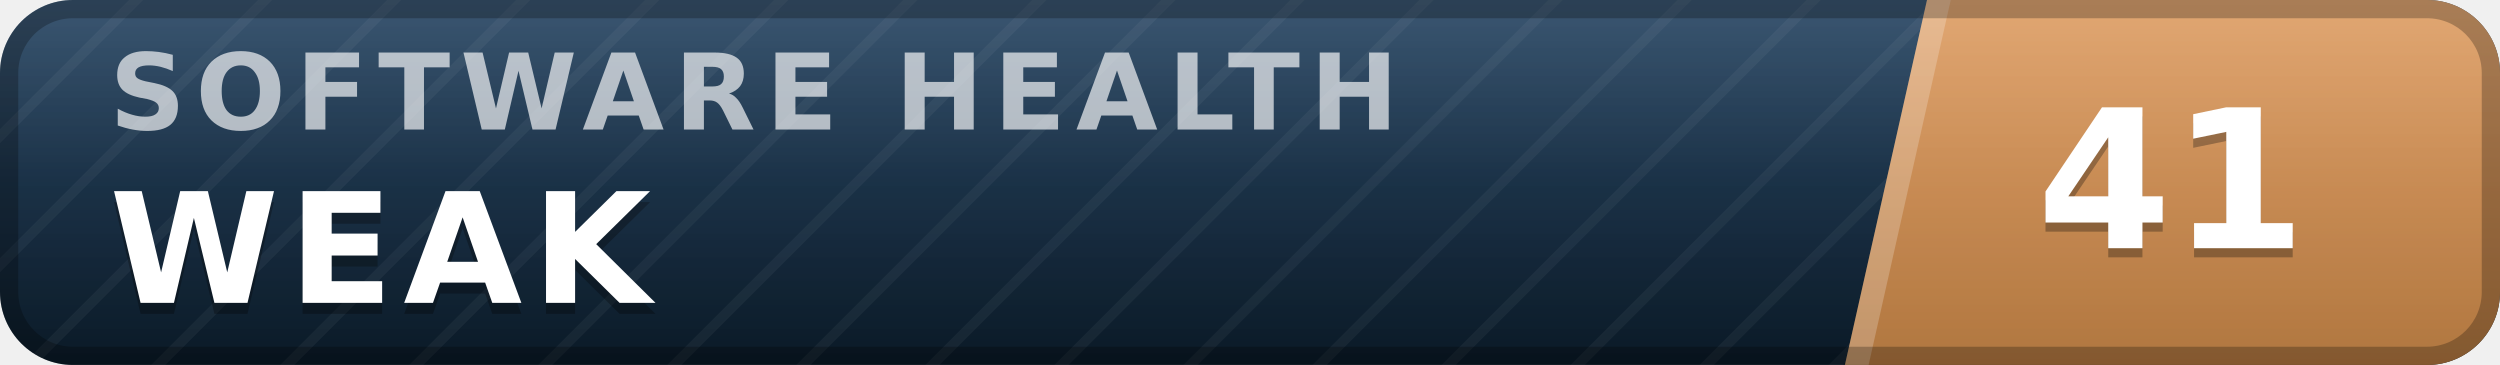
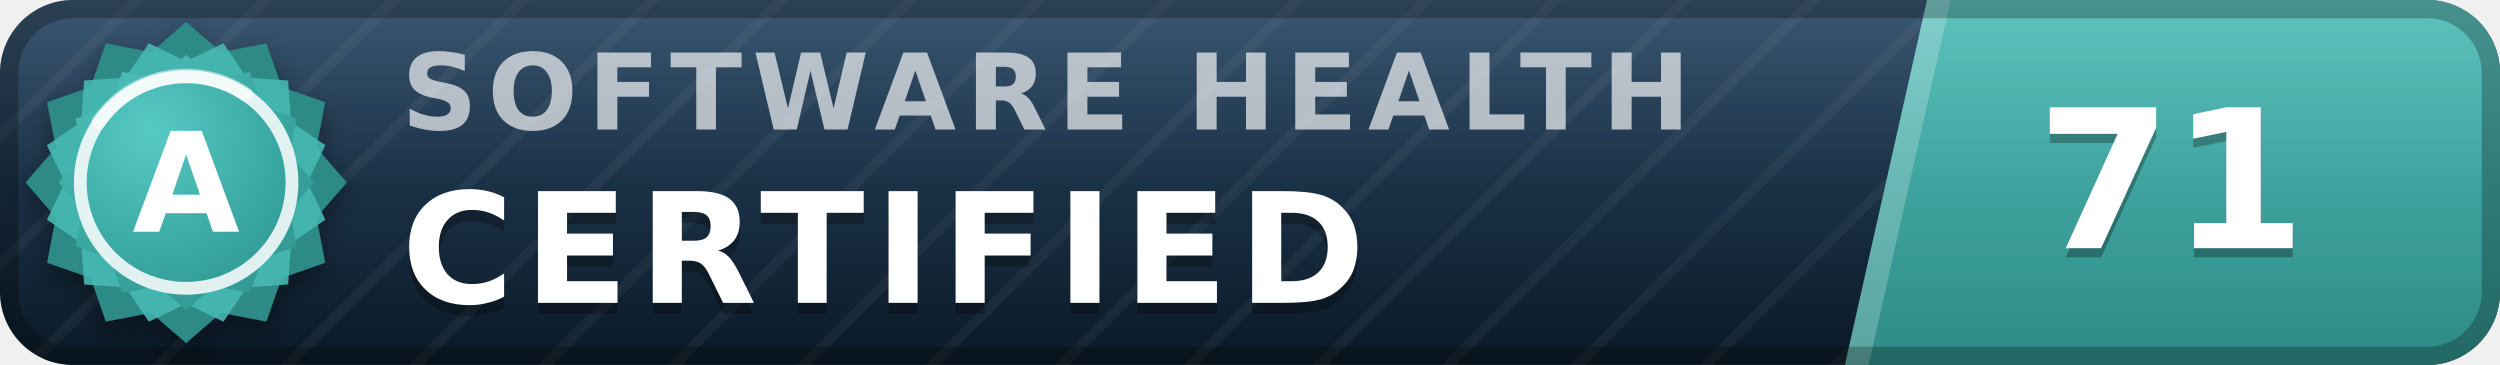
- <svg xmlns="http://www.w3.org/2000/svg" width="137" height="20" viewBox="0 0 137 20" role="img" aria-label="inspect.software software health index 41 of 100, weak" font-family="Verdana,DejaVu Sans,Geneva,sans-serif">
+ <svg xmlns="http://www.w3.org/2000/svg" width="137" height="20" viewBox="0 0 137 20" role="img" aria-label="inspect.software software health index 71 of 100, certified (grade A)" font-family="Verdana,DejaVu Sans,Geneva,sans-serif">
  <defs>
    <linearGradient id="plate" x1="0" y1="0" x2="0" y2="1">
      <stop offset="0" stop-color="#1d3d5c" />
      <stop offset="1" stop-color="#0a1926" />
    </linearGradient>
    <linearGradient id="endplate" x1="0" y1="0" x2="0" y2="1">
-       <stop offset="0" stop-color="#dd9a5e" />
-       <stop offset="1" stop-color="#b0763f" />
+       <stop offset="0" stop-color="#46b8b3" />
+       <stop offset="1" stop-color="#2d8a86" />
    </linearGradient>
    <linearGradient id="gloss" x1="0" y1="0" x2="0" y2="1">
      <stop offset="0" stop-color="#fff" stop-opacity=".13" />
      <stop offset=".5" stop-color="#fff" stop-opacity=".03" />
      <stop offset="1" stop-color="#fff" stop-opacity="0" />
    </linearGradient>
    <pattern id="guilloche" width="5" height="5" patternUnits="userSpaceOnUse" patternTransform="rotate(45)">
      <line x1="0" y1="0" x2="0" y2="5" stroke="#fff" stroke-opacity=".045" stroke-width="1.1" />
    </pattern>
    <clipPath id="rounded">
      <rect width="137" height="20" rx="4" />
    </clipPath>
+     <radialGradient id="sealFace" cx=".36" cy=".3" r=".95">
+       <stop offset="0" stop-color="#57c9c4" />
+       <stop offset=".55" stop-color="#38a6a1" />
+       <stop offset="1" stop-color="#2d8a86" />
+     </radialGradient>
+     <filter id="sealShadow" x="-40%" y="-40%" width="180%" height="180%">
+       <feDropShadow dx="0" dy="0.7" stdDeviation="0.7" flood-color="#000" flood-opacity="0.38" />
+     </filter>
  </defs>
  <g clip-path="url(#rounded)">
    <rect width="137" height="20" fill="url(#plate)" />
    <rect width="137" height="20" fill="url(#guilloche)" />
    <polygon points="105.6,0 137,0 137,20 101.1,20" fill="url(#endplate)" />
    <polygon points="105.6,0 106.9,0 102.4,20 101.1,20" fill="#fff" fill-opacity=".22" />
-     <text x="6.0" y="7.1" font-size="5.8" letter-spacing="0.55" fill="#fff" fill-opacity=".66" font-weight="bold" textLength="76.3" lengthAdjust="spacing">SOFTWARE HEALTH</text>
-     <text x="6.0" y="17.2" font-size="8.4" fill="#000" fill-opacity=".3" font-weight="bold" letter-spacing="0.55" textLength="30.3" lengthAdjust="spacing">WEAK</text>
-     <text x="6.0" y="16.6" font-size="8.4" fill="#fff" font-weight="bold" letter-spacing="0.55" textLength="30.3" lengthAdjust="spacing">WEAK</text>
-     <text x="119.0" y="14.1" font-size="10.6" fill="#000" fill-opacity=".3" font-weight="bold" text-anchor="middle">41</text>
-     <text x="119.0" y="13.6" font-size="10.6" fill="#fff" font-weight="bold" text-anchor="middle">41</text>
+     <text x="22.0" y="7.1" font-size="5.8" letter-spacing="0.55" fill="#fff" fill-opacity=".66" font-weight="bold" textLength="76.3" lengthAdjust="spacing">SOFTWARE HEALTH</text>
+     <text x="22.0" y="17.2" font-size="8.4" fill="#000" fill-opacity=".3" font-weight="bold" letter-spacing="0.55" textLength="57.7" lengthAdjust="spacing">CERTIFIED</text>
+     <text x="22.0" y="16.6" font-size="8.4" fill="#fff" font-weight="bold" letter-spacing="0.55" textLength="57.7" lengthAdjust="spacing">CERTIFIED</text>
+     <text x="119.0" y="14.1" font-size="10.6" fill="#000" fill-opacity=".3" font-weight="bold" text-anchor="middle">71</text>
+     <text x="119.0" y="13.6" font-size="10.6" fill="#fff" font-weight="bold" text-anchor="middle">71</text>
    <rect width="137" height="20" fill="url(#gloss)" />
  </g>
  <rect x=".5" y=".5" width="136" height="19" rx="3.5" fill="none" stroke="#000" stroke-opacity=".25" />
+   <g filter="url(#sealShadow)">
+     <path d="M10.20 1.20 L12.11 2.86 L14.60 2.38 L15.43 4.77 L17.82 5.60 L17.34 8.09 L19.00 10.00 L17.34 11.91 L17.82 14.40 L15.43 15.23 L14.60 17.62 L12.11 17.14 L10.20 18.80 L8.29 17.14 L5.80 17.62 L4.97 15.23 L2.58 14.40 L3.06 11.91 L1.40 10.00 L3.06 8.09 L2.58 5.60 L4.97 4.77 L5.80 2.38 L8.29 2.86 L10.20 1.20 Z" fill="#2d8a86" />
+   </g>
+   <path d="M12.24 2.37 L13.52 4.25 L15.79 4.41 L15.95 6.68 L17.83 7.96 L16.84 10.00 L17.83 12.04 L15.95 13.32 L15.79 15.59 L13.52 15.75 L12.24 17.63 L10.20 16.64 L8.16 17.63 L6.88 15.75 L4.61 15.59 L4.45 13.32 L2.57 12.04 L3.56 10.00 L2.57 7.96 L4.45 6.68 L4.61 4.41 L6.88 4.25 L8.16 2.37 L10.20 3.36 L12.24 2.37 Z" fill="#46b8b3" fill-opacity=".9" />
+   <path d="M10.20 3.00 L11.72 4.32 L13.70 3.94 L14.36 5.84 L16.26 6.50 L15.88 8.48 L17.20 10.00 L15.88 11.52 L16.26 13.50 L14.36 14.16 L13.70 16.06 L11.72 15.68 L10.20 17.00 L8.68 15.68 L6.70 16.06 L6.04 14.16 L4.14 13.50 L4.52 11.52 L3.20 10.00 L4.52 8.48 L4.14 6.50 L6.04 5.84 L6.70 3.94 L8.68 4.32 L10.20 3.00 Z" fill="url(#sealFace)" />
+   <circle cx="10.2" cy="10.0" r="5.8" fill="none" stroke="#fff" stroke-opacity=".85" stroke-width=".7" />
+   <path d="M5.4 6.7 A5.8 5.8 0 0 1 13.5 5.2" stroke="#fff" stroke-opacity=".5" stroke-width=".8" fill="none" stroke-linecap="round" />
+   <text x="10.2" y="12.7" font-size="7.6" fill="#fff" font-weight="bold" text-anchor="middle" letter-spacing=".2">A</text>
</svg>
